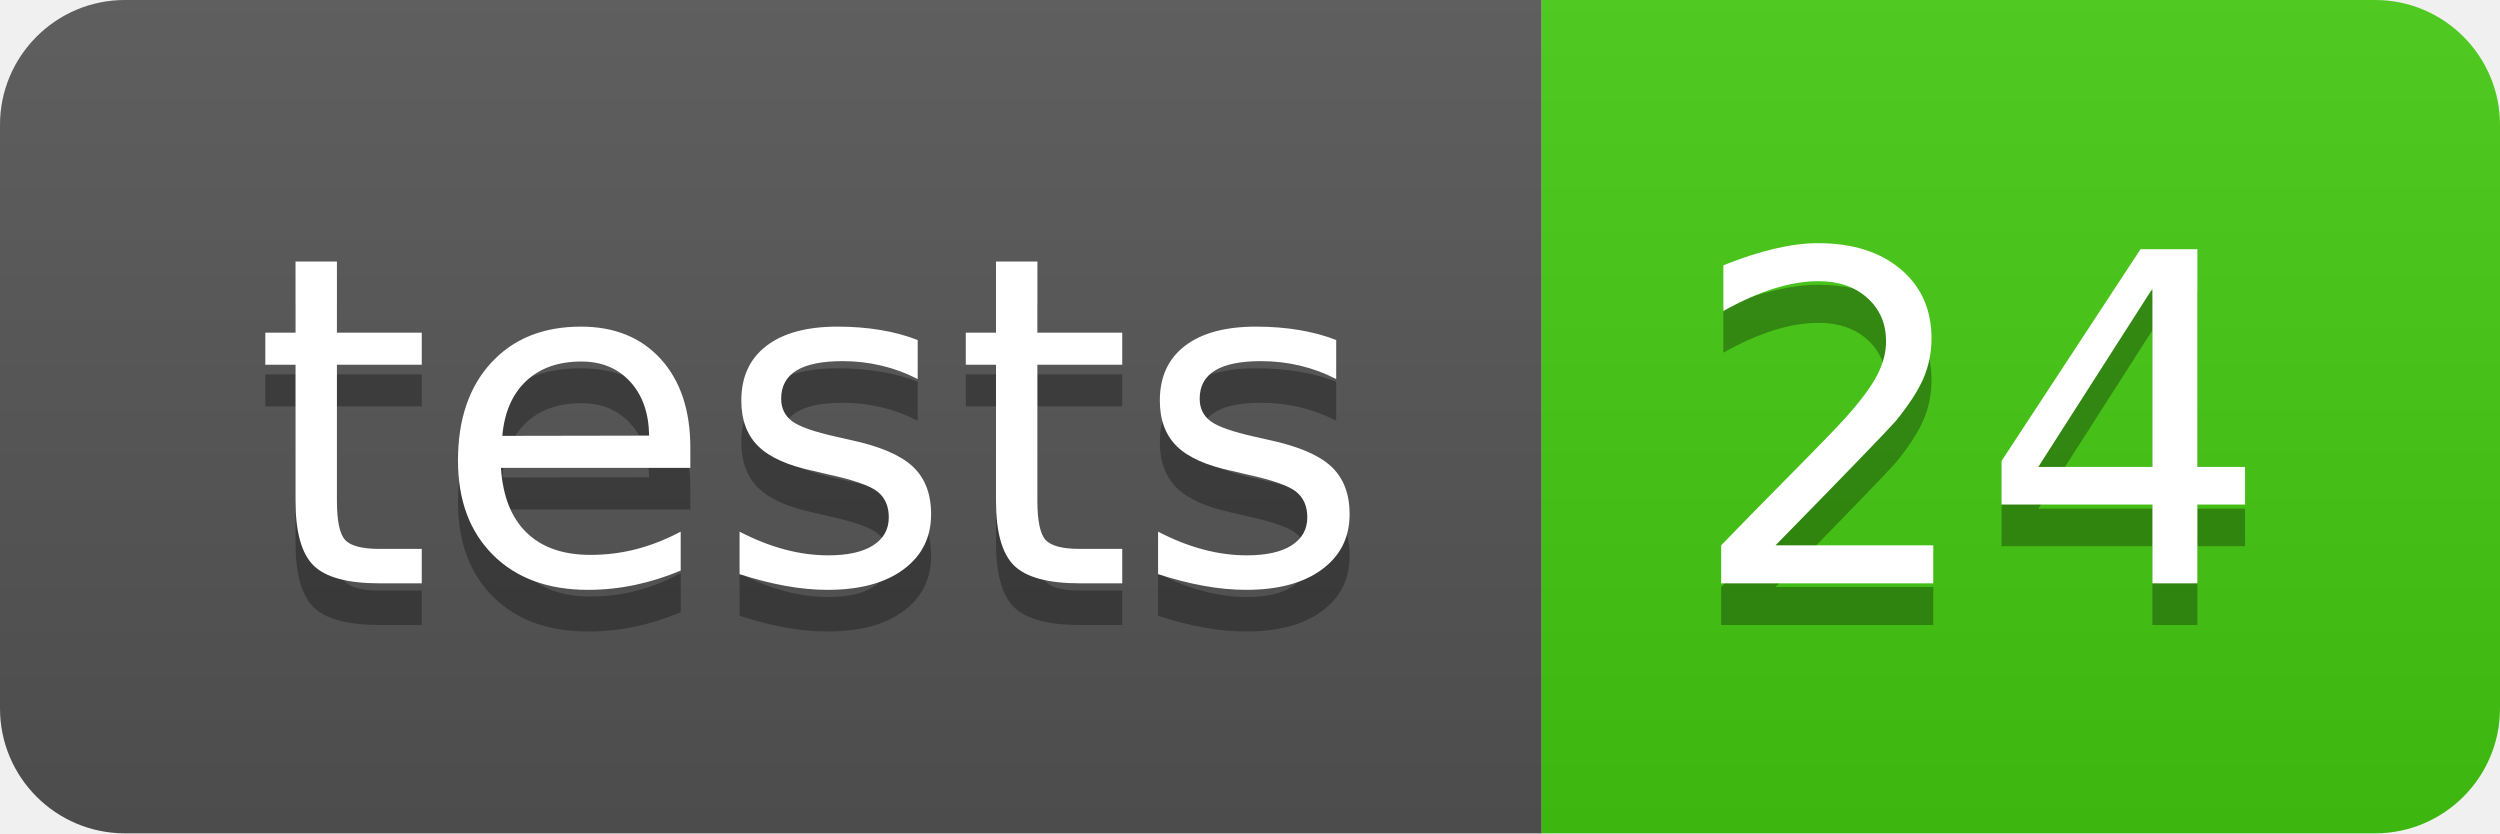
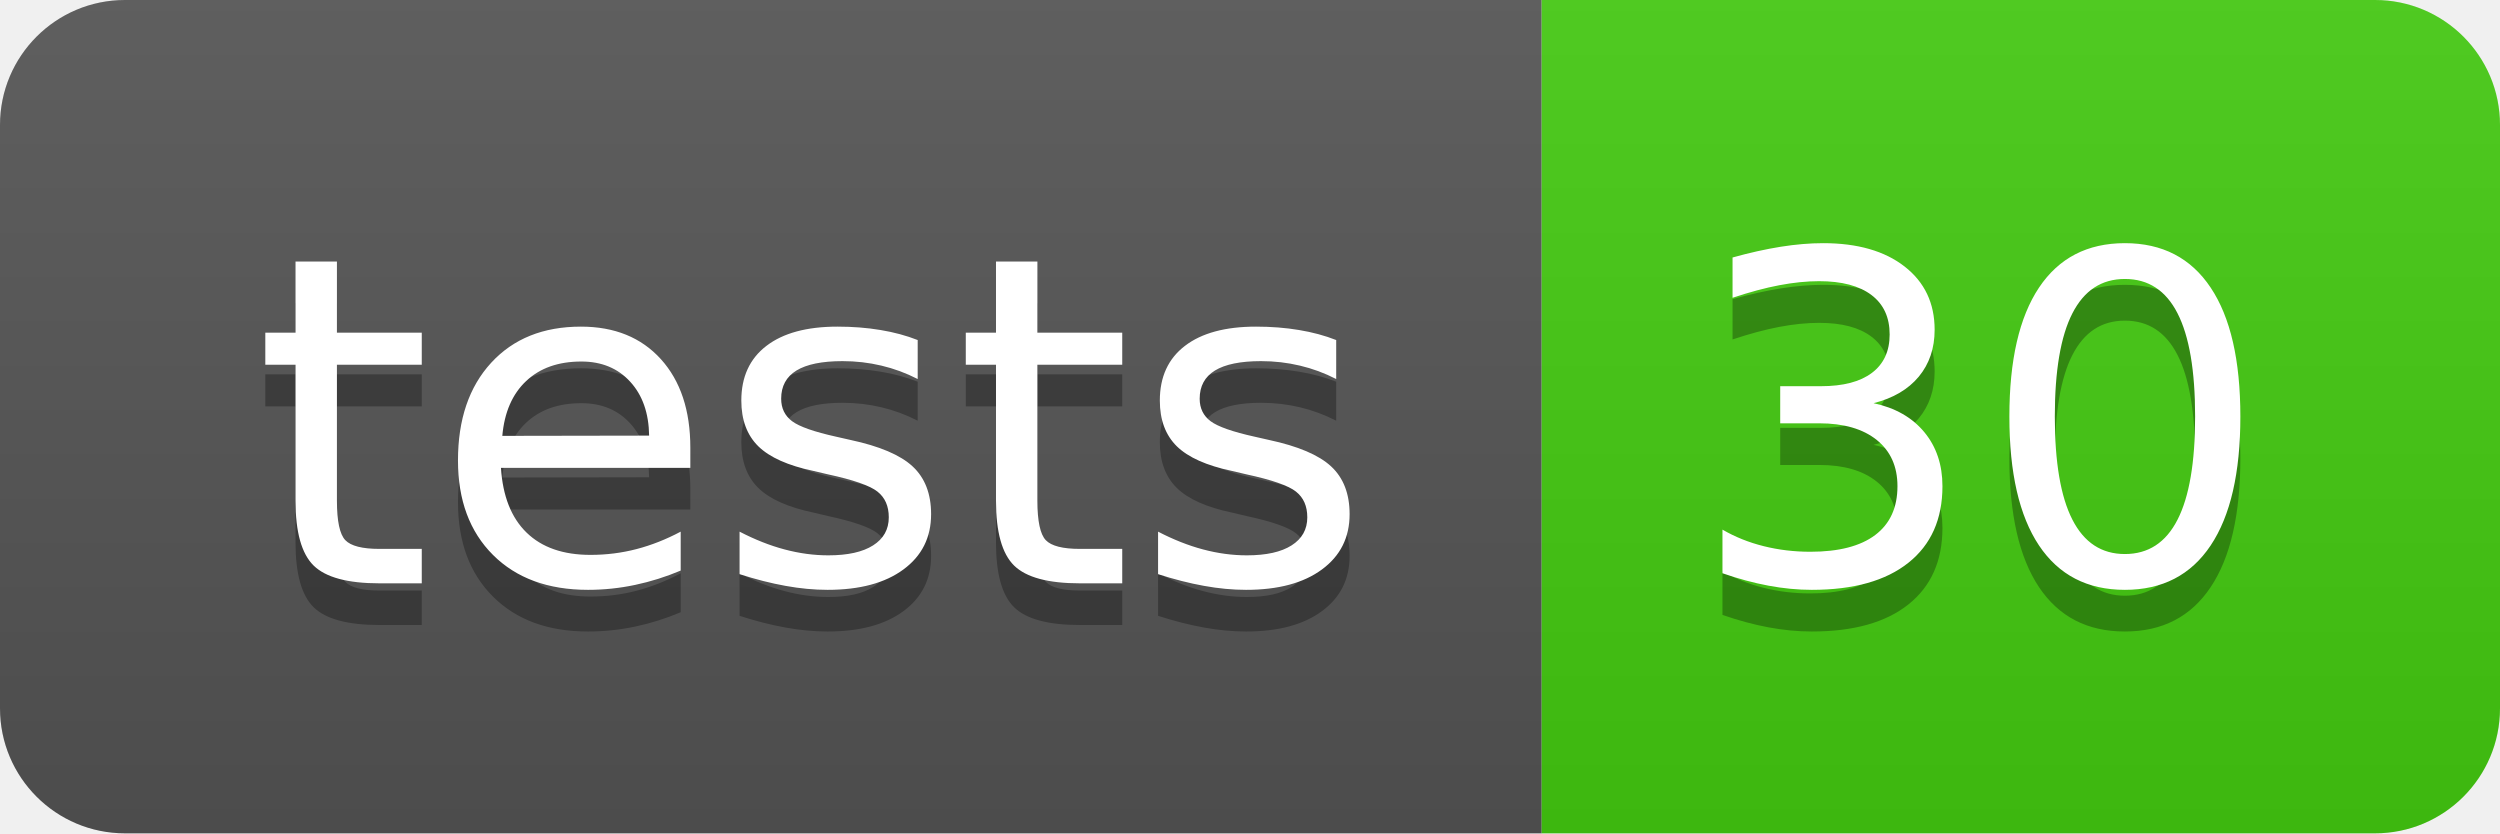
- <svg xmlns="http://www.w3.org/2000/svg" width="60" height="20" role="img" aria-label="tests: 24">
+ <svg xmlns="http://www.w3.org/2000/svg" width="60" height="20" role="img" aria-label="tests: 30">
  <linearGradient id="s" x2="0" y2="100%">
    <stop offset="0" stop-color="#bbb" stop-opacity=".1" />
    <stop offset="1" stop-opacity=".1" />
  </linearGradient>
  <clipPath id="r">
    <rect width="60" height="20" rx="3" fill="#fff" />
  </clipPath>
  <g clip-path="url(#r)">
    <rect width="37" height="20" fill="#555" />
    <rect x="37" width="23" height="20" fill="#4c1" />
    <rect width="60" height="20" fill="url(#s)" />
  </g>
  <g fill="#fff" text-anchor="middle" font-family="Verdana,Geneva,DejaVu Sans,sans-serif" text-rendering="geometricPrecision" font-size="110">
    <text aria-hidden="true" x="195" y="150" fill="#010101" fill-opacity=".3" transform="scale(.1)" textLength="270">tests</text>
    <text x="195" y="140" transform="scale(.1)" fill="#fff" textLength="270">tests</text>
-     <text aria-hidden="true" x="475" y="150" fill="#010101" fill-opacity=".3" transform="scale(.1)" textLength="130">24</text>
-     <text x="475" y="140" transform="scale(.1)" fill="#fff" textLength="130">24</text>
+     <text aria-hidden="true" x="475" y="150" fill="#010101" fill-opacity=".3" transform="scale(.1)" textLength="130">30</text>
+     <text x="475" y="140" transform="scale(.1)" fill="#fff" textLength="130">30</text>
  </g>
</svg>
